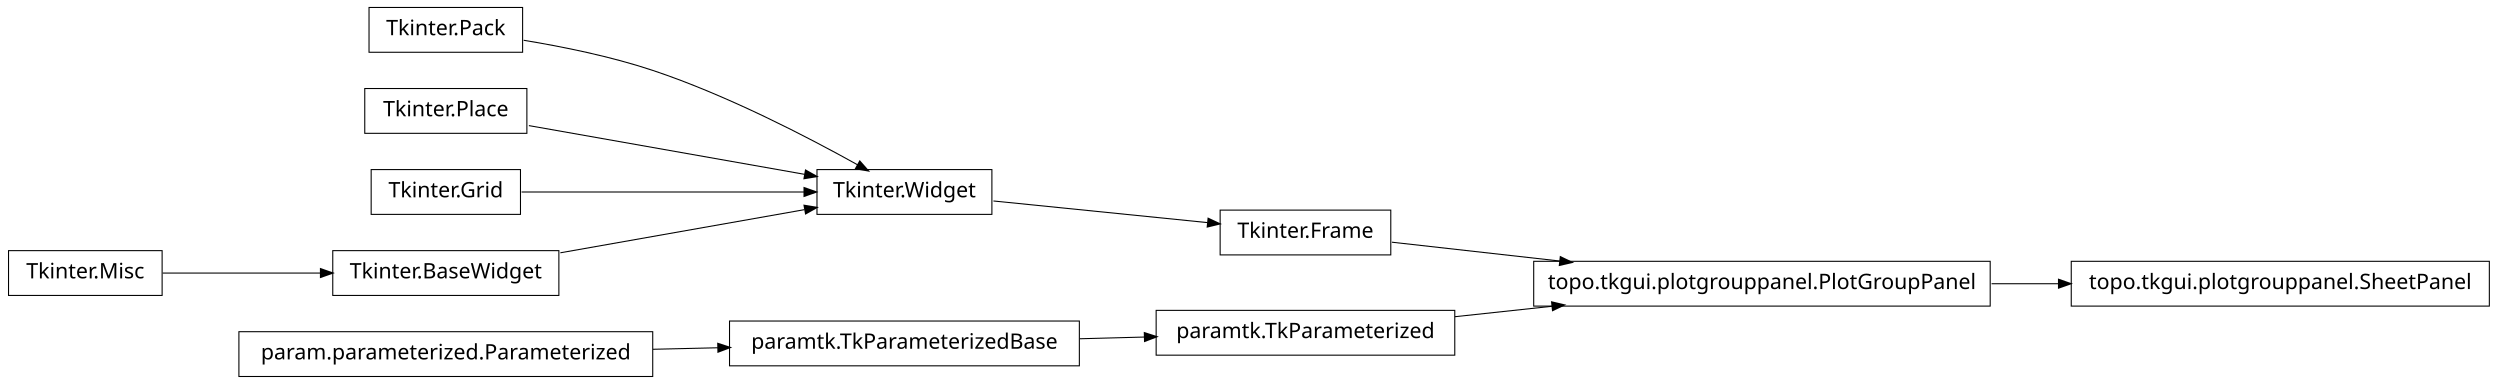
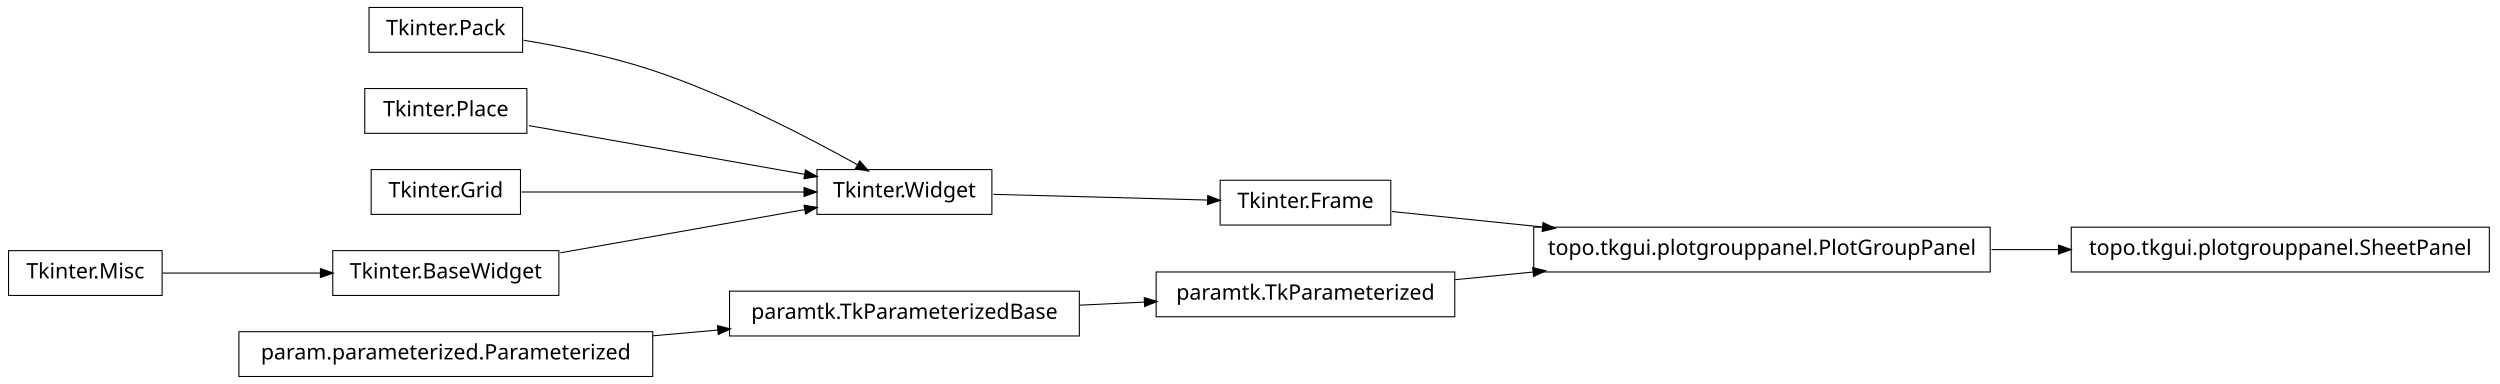
<svg xmlns="http://www.w3.org/2000/svg" width="1172pt" height="180pt" viewBox="0.00 0.00 1172.00 180.00">
  <g id="graph1" class="graph" transform="scale(1 1) rotate(0) translate(4 176)">
    <polygon fill="white" stroke="white" points="-4,5 -4,-176 1169,-176 1169,5 -4,5" />
    <g id="node1" class="node">
+       <polygon fill="none" stroke="black" stroke-width="0.5" points="502,-39.5 338,-39.5 338,-18.5 502,-18.5 502,-39.5" />
+       <text text-anchor="middle" x="420" y="-26.5" font-family="Vera" font-size="10.00">paramtk.TkParameterizedBase</text>
+     </g>
+     <g id="node5" class="node">
+       <polygon fill="none" stroke="black" stroke-width="0.5" points="678,-48.5 538,-48.5 538,-27.5 678,-27.5 678,-48.5" />
+       <text text-anchor="middle" x="608" y="-35.5" font-family="Vera" font-size="10.00">paramtk.TkParameterized</text>
+     </g>
+     <g id="edge8" class="edge">
+       <path fill="none" stroke="black" stroke-width="0.5" d="M502.186,-32.934C512.283,-33.418 522.564,-33.91 532.554,-34.388" />
+       <polygon fill="black" stroke="black" points="532.671,-36.146 537.749,-34.637 532.839,-32.65 532.671,-36.146" />
+     </g>
+     <g id="node2" class="node">
+       <polygon fill="none" stroke="black" stroke-width="0.5" points="302,-20.5 108,-20.5 108,0.5 302,0.5 302,-20.5" />
+       <text text-anchor="middle" x="205" y="-7.5" font-family="Vera" font-size="10.00">param.parameterized.Parameterized</text>
+     </g>
+     <g id="edge2" class="edge">
+       <path fill="none" stroke="black" stroke-width="0.5" d="M302.121,-18.583C312.261,-19.479 322.525,-20.386 332.548,-21.272" />
+       <polygon fill="black" stroke="black" points="332.631,-23.036 337.766,-21.733 332.939,-19.549 332.631,-23.036" />
+     </g>
+     <g id="node4" class="node">
+       <polygon fill="none" stroke="black" stroke-width="0.5" points="929,-69.5 715,-69.5 715,-48.5 929,-48.5 929,-69.5" />
+       <text text-anchor="middle" x="822" y="-56.5" font-family="Vera" font-size="10.00">topo.tkgui.plotgrouppanel.PlotGroupPanel</text>
+     </g>
+     <g id="node13" class="node">
+       <polygon fill="none" stroke="black" stroke-width="0.5" points="1163,-69.5 967,-69.5 967,-48.5 1163,-48.5 1163,-69.5" />
+       <text text-anchor="middle" x="1065" y="-56.5" font-family="Vera" font-size="10.00">topo.tkgui.plotgrouppanel.SheetPanel</text>
+     </g>
+     <g id="edge12" class="edge">
+       <path fill="none" stroke="black" stroke-width="0.5" d="M929.645,-59C940.118,-59 950.73,-59 961.165,-59" />
+       <polygon fill="black" stroke="black" points="961.272,-60.75 966.272,-59 961.272,-57.25 961.272,-60.75" />
+     </g>
+     <g id="edge4" class="edge">
+       <path fill="none" stroke="black" stroke-width="0.5" d="M678.072,-44.876C689.909,-46.038 702.434,-47.267 714.959,-48.496" />
+       <polygon fill="black" stroke="black" points="714.798,-50.239 719.945,-48.985 715.14,-46.755 714.798,-50.239" />
+     </g>
+     <g id="node7" class="node">
+       <polygon fill="none" stroke="black" stroke-width="0.5" points="648,-91.5 568,-91.5 568,-70.5 648,-70.5 648,-91.5" />
+       <text text-anchor="middle" x="608" y="-78.5" font-family="Vera" font-size="10.00">Tkinter.Frame</text>
+     </g>
+     <g id="edge6" class="edge">
+       <path fill="none" stroke="black" stroke-width="0.5" d="M648.503,-76.836C668.724,-74.757 694.194,-72.139 719.344,-69.553" />
+       <polygon fill="black" stroke="black" points="719.573,-71.289 724.368,-69.037 719.215,-67.808 719.573,-71.289" />
+     </g>
+     <g id="node10" class="node">
      <polygon fill="none" stroke="black" stroke-width="0.5" points="241,-172.5 169,-172.5 169,-151.5 241,-151.5 241,-172.5" />
      <text text-anchor="middle" x="205" y="-159.5" font-family="Vera" font-size="10.00">Tkinter.Pack</text>
    </g>
-     <g id="node3" class="node">
+     <g id="node11" class="node">
      <polygon fill="none" stroke="black" stroke-width="0.5" points="461,-96.5 379,-96.5 379,-75.5 461,-75.5 461,-96.5" />
      <text text-anchor="middle" x="420" y="-83.5" font-family="Vera" font-size="10.00">Tkinter.Widget</text>
    </g>
-     <g id="edge14" class="edge">
+     <g id="edge18" class="edge">
      <path fill="none" stroke="black" stroke-width="0.5" d="M241.5,-157.123C259.93,-154.093 282.464,-149.511 302,-143 337.006,-131.333 375.019,-111.57 398.178,-98.653" />
      <polygon fill="black" stroke="black" points="399.105,-100.14 402.607,-96.165 397.39,-97.088 399.105,-100.14" />
    </g>
-     <g id="node2" class="node">
-       <polygon fill="none" stroke="black" stroke-width="0.5" points="648,-77.5 568,-77.5 568,-56.5 648,-56.5 648,-77.5" />
-       <text text-anchor="middle" x="608" y="-64.5" font-family="Vera" font-size="10.00">Tkinter.Frame</text>
+     <g id="edge10" class="edge">
+       <path fill="none" stroke="black" stroke-width="0.5" d="M461.723,-84.89C491.481,-84.099 531.488,-83.035 562.14,-82.22" />
+       <polygon fill="black" stroke="black" points="562.411,-83.963 567.362,-82.081 562.318,-80.464 562.411,-83.963" />
    </g>
-     <g id="node12" class="node">
-       <polygon fill="none" stroke="black" stroke-width="0.5" points="929,-53.5 715,-53.5 715,-32.5 929,-32.5 929,-53.5" />
-       <text text-anchor="middle" x="822" y="-40.5" font-family="Vera" font-size="10.00">topo.tkgui.plotgrouppanel.PlotGroupPanel</text>
-     </g>
-     <g id="edge22" class="edge">
-       <path fill="none" stroke="black" stroke-width="0.5" d="M648.503,-62.458C670.862,-59.95 699.638,-56.723 727.302,-53.62" />
-       <polygon fill="black" stroke="black" points="727.679,-55.339 732.453,-53.043 727.289,-51.861 727.679,-55.339" />
-     </g>
-     <g id="edge2" class="edge">
-       <path fill="none" stroke="black" stroke-width="0.5" d="M461.723,-81.783C491.481,-78.776 531.488,-74.733 562.14,-71.635" />
-       <polygon fill="black" stroke="black" points="562.564,-73.351 567.362,-71.107 562.212,-69.869 562.564,-73.351" />
-     </g>
-     <g id="node5" class="node">
+     <g id="node15" class="node">
      <polygon fill="none" stroke="black" stroke-width="0.5" points="243,-134.5 167,-134.5 167,-113.5 243,-113.5 243,-134.5" />
      <text text-anchor="middle" x="205" y="-121.5" font-family="Vera" font-size="10.00">Tkinter.Place</text>
    </g>
-     <g id="edge16" class="edge">
+     <g id="edge20" class="edge">
      <path fill="none" stroke="black" stroke-width="0.5" d="M243.935,-117.118C280.299,-110.691 334.629,-101.089 373.308,-94.252" />
      <polygon fill="black" stroke="black" points="373.801,-95.943 378.42,-93.349 373.192,-92.496 373.801,-95.943" />
    </g>
-     <g id="node6" class="node">
-       <polygon fill="none" stroke="black" stroke-width="0.5" points="678,-30.5 538,-30.5 538,-9.5 678,-9.5 678,-30.5" />
-       <text text-anchor="middle" x="608" y="-17.5" font-family="Vera" font-size="10.00">paramtk.TkParameterized</text>
-     </g>
-     <g id="edge20" class="edge">
-       <path fill="none" stroke="black" stroke-width="0.5" d="M678.072,-27.531C692.637,-29.096 708.244,-30.774 723.612,-32.426" />
-       <polygon fill="black" stroke="black" points="723.654,-34.19 728.812,-32.984 724.028,-30.71 723.654,-34.19" />
-     </g>
-     <g id="node7" class="node">
-       <polygon fill="none" stroke="black" stroke-width="0.5" points="502,-25.5 338,-25.5 338,-4.5 502,-4.5 502,-25.5" />
-       <text text-anchor="middle" x="420" y="-12.5" font-family="Vera" font-size="10.00">paramtk.TkParameterizedBase</text>
-     </g>
-     <g id="edge4" class="edge">
-       <path fill="none" stroke="black" stroke-width="0.5" d="M502.186,-17.186C512.283,-17.454 522.564,-17.728 532.554,-17.994" />
-       <polygon fill="black" stroke="black" points="532.704,-19.748 537.749,-18.132 532.798,-16.249 532.704,-19.748" />
-     </g>
-     <g id="node9" class="node">
+     <g id="node16" class="node">
      <polygon fill="none" stroke="black" stroke-width="0.5" points="72,-58.5 2.84217e-14,-58.5 0,-37.5 72,-37.5 72,-58.5" />
      <text text-anchor="middle" x="36" y="-45.5" font-family="Vera" font-size="10.00">Tkinter.Misc</text>
    </g>
-     <g id="node14" class="node">
+     <g id="node18" class="node">
      <polygon fill="none" stroke="black" stroke-width="0.5" points="258,-58.5 152,-58.5 152,-37.5 258,-37.5 258,-58.5" />
      <text text-anchor="middle" x="205" y="-45.5" font-family="Vera" font-size="10.00">Tkinter.BaseWidget</text>
    </g>
-     <g id="edge8" class="edge">
+     <g id="edge14" class="edge">
      <path fill="none" stroke="black" stroke-width="0.5" d="M72.255,-48C93.805,-48 121.651,-48 146.27,-48" />
      <polygon fill="black" stroke="black" points="146.471,-49.75 151.471,-48 146.471,-46.25 146.471,-49.75" />
    </g>
-     <g id="node10" class="node">
+     <g id="node17" class="node">
      <polygon fill="none" stroke="black" stroke-width="0.5" points="240,-96.5 170,-96.5 170,-75.5 240,-75.5 240,-96.5" />
      <text text-anchor="middle" x="205" y="-83.5" font-family="Vera" font-size="10.00">Tkinter.Grid</text>
    </g>
-     <g id="edge18" class="edge">
+     <g id="edge22" class="edge">
      <path fill="none" stroke="black" stroke-width="0.5" d="M240.503,-86C276.687,-86 333.012,-86 372.905,-86" />
      <polygon fill="black" stroke="black" points="373.175,-87.75 378.175,-86 373.175,-84.25 373.175,-87.75" />
    </g>
-     <g id="node11" class="node">
-       <polygon fill="none" stroke="black" stroke-width="0.5" points="1163,-53.5 967,-53.5 967,-32.5 1163,-32.5 1163,-53.5" />
-       <text text-anchor="middle" x="1065" y="-40.5" font-family="Vera" font-size="10.00">topo.tkgui.plotgrouppanel.SheetPanel</text>
-     </g>
-     <g id="edge6" class="edge">
-       <path fill="none" stroke="black" stroke-width="0.5" d="M929.645,-43C940.118,-43 950.73,-43 961.165,-43" />
-       <polygon fill="black" stroke="black" points="961.272,-44.75 966.272,-43 961.272,-41.25 961.272,-44.75" />
-     </g>
-     <g id="edge12" class="edge">
+     <g id="edge16" class="edge">
      <path fill="none" stroke="black" stroke-width="0.5" d="M258.699,-57.491C293.881,-63.709 339.423,-71.758 373.138,-77.717" />
      <polygon fill="black" stroke="black" points="373.216,-79.508 378.444,-78.655 373.825,-76.062 373.216,-79.508" />
    </g>
-     <g id="node16" class="node">
-       <polygon fill="none" stroke="black" stroke-width="0.5" points="302,-20.5 108,-20.5 108,0.5 302,0.5 302,-20.5" />
-       <text text-anchor="middle" x="205" y="-7.5" font-family="Vera" font-size="10.00">param.parameterized.Parameterized</text>
-     </g>
-     <g id="edge10" class="edge">
-       <path fill="none" stroke="black" stroke-width="0.5" d="M302.121,-12.259C312.261,-12.494 322.525,-12.733 332.548,-12.966" />
-       <polygon fill="black" stroke="black" points="332.726,-14.721 337.766,-13.088 332.808,-11.222 332.726,-14.721" />
-     </g>
  </g>
</svg>
